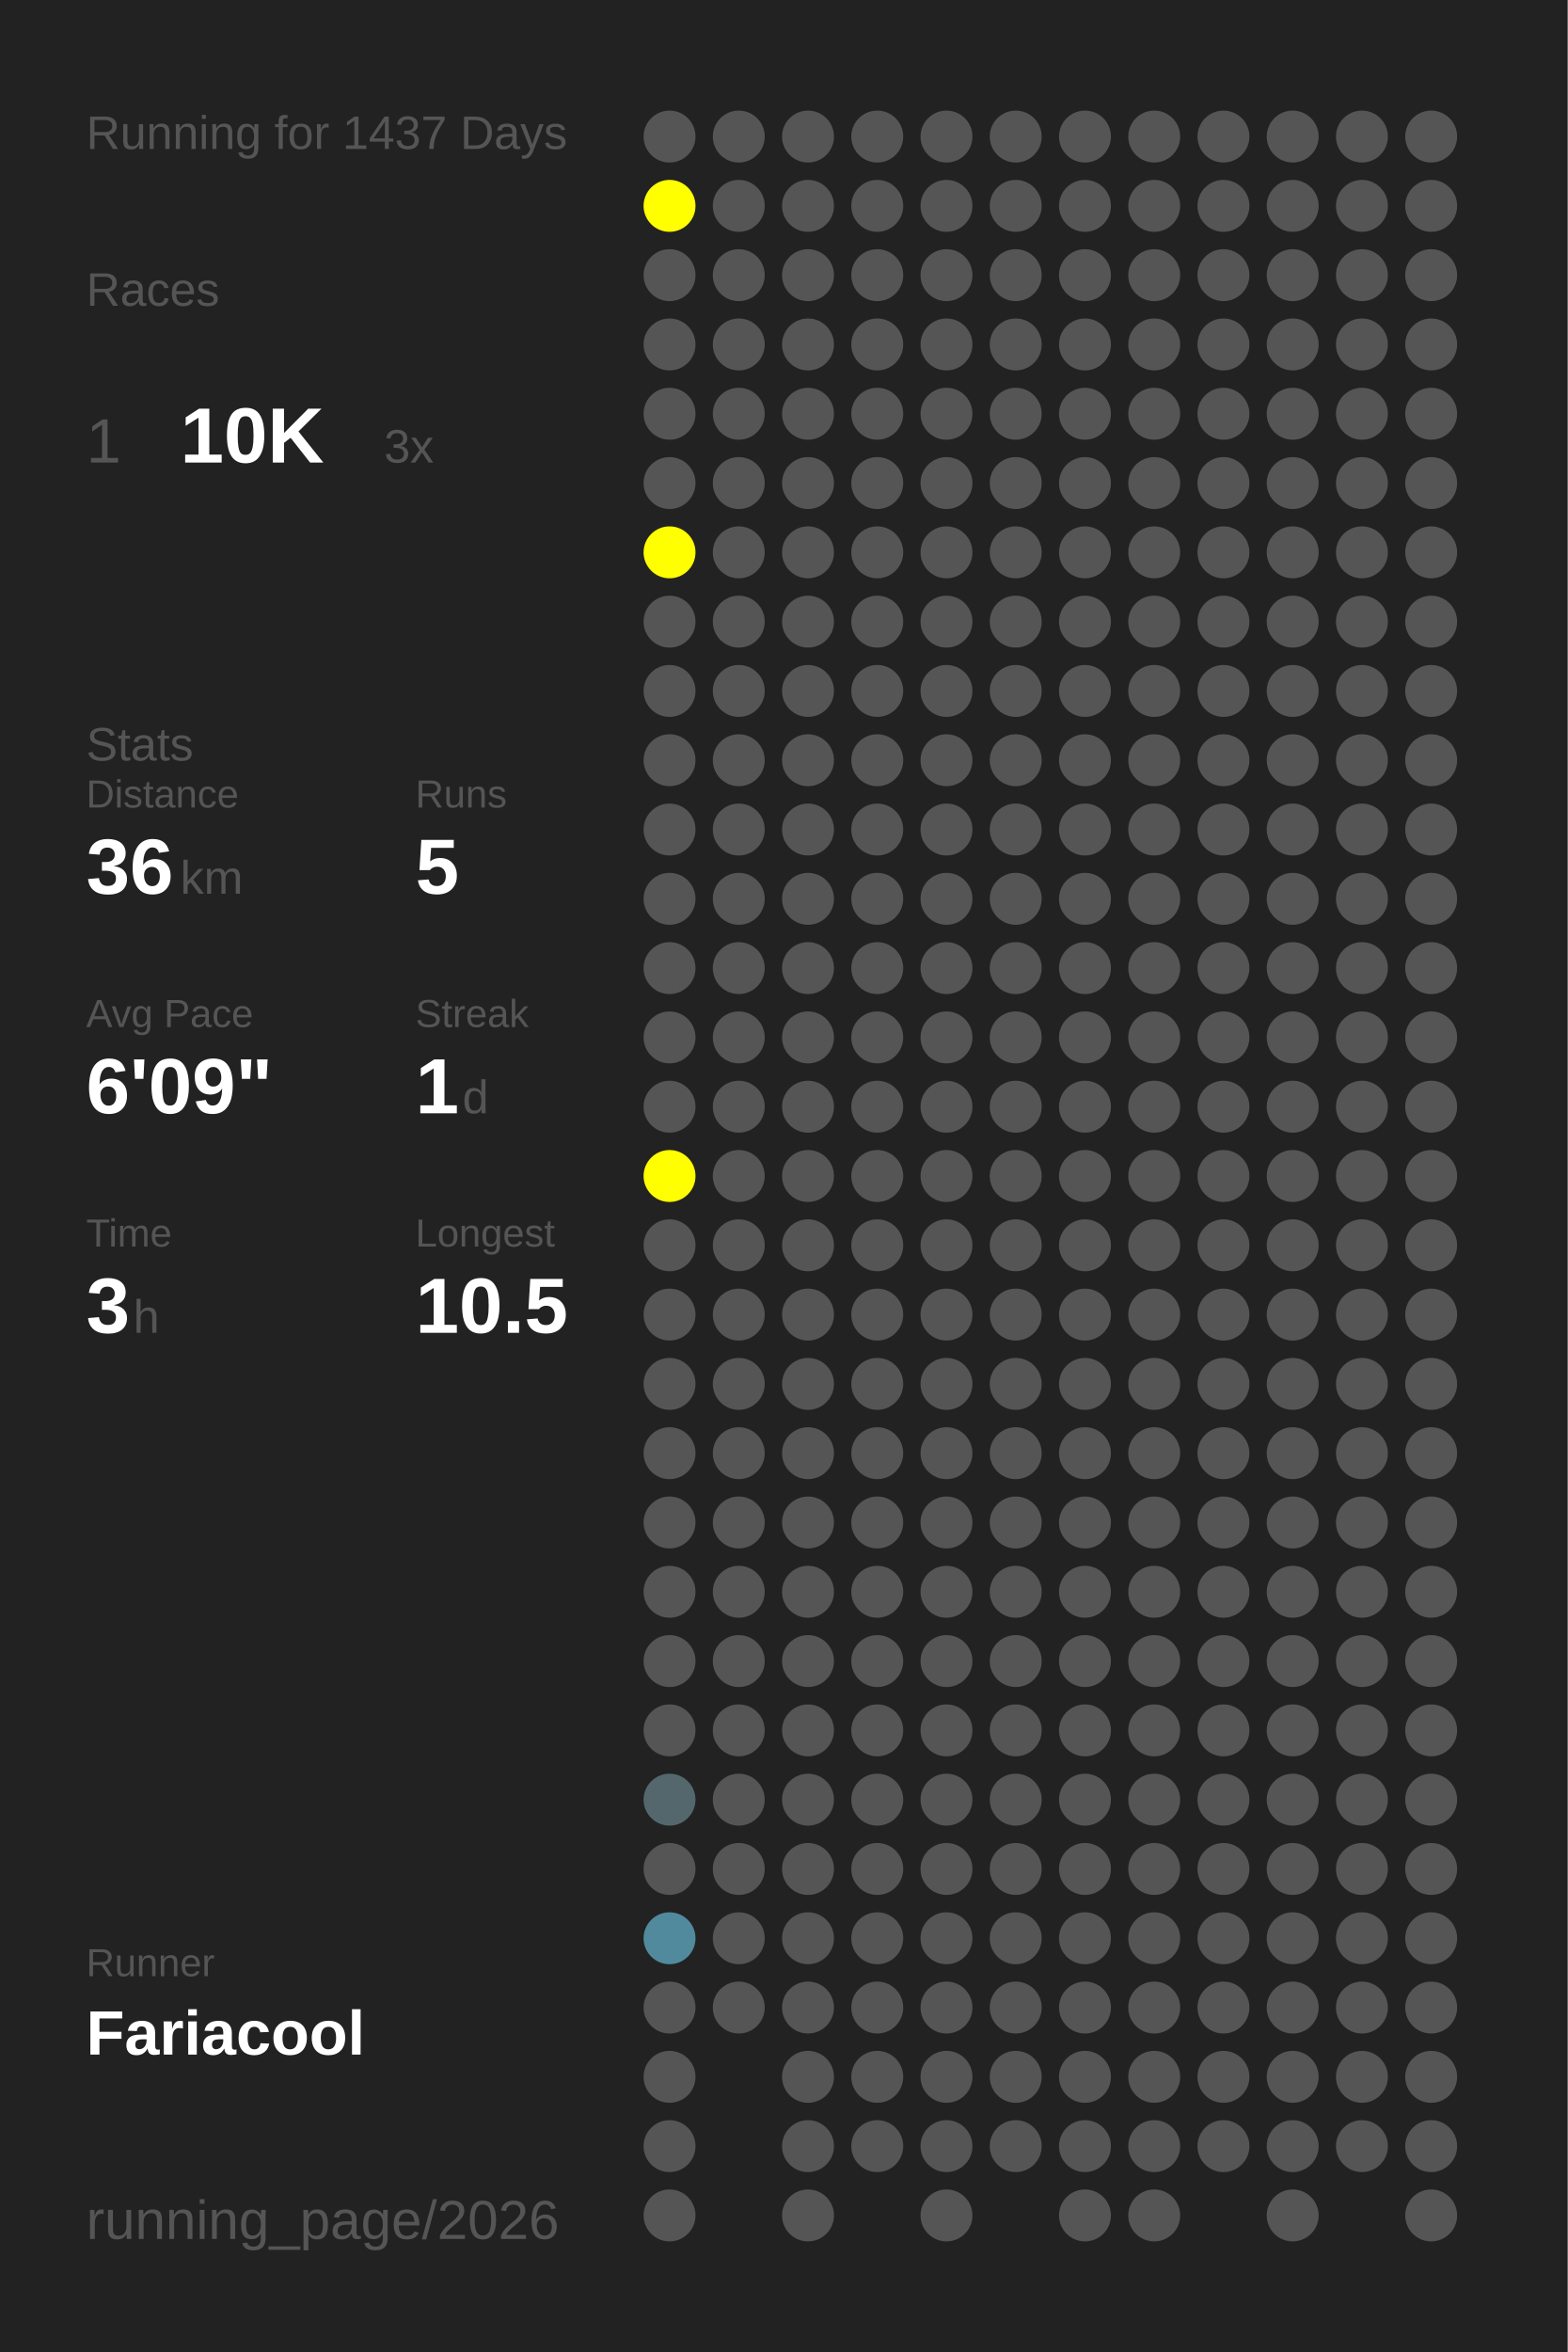
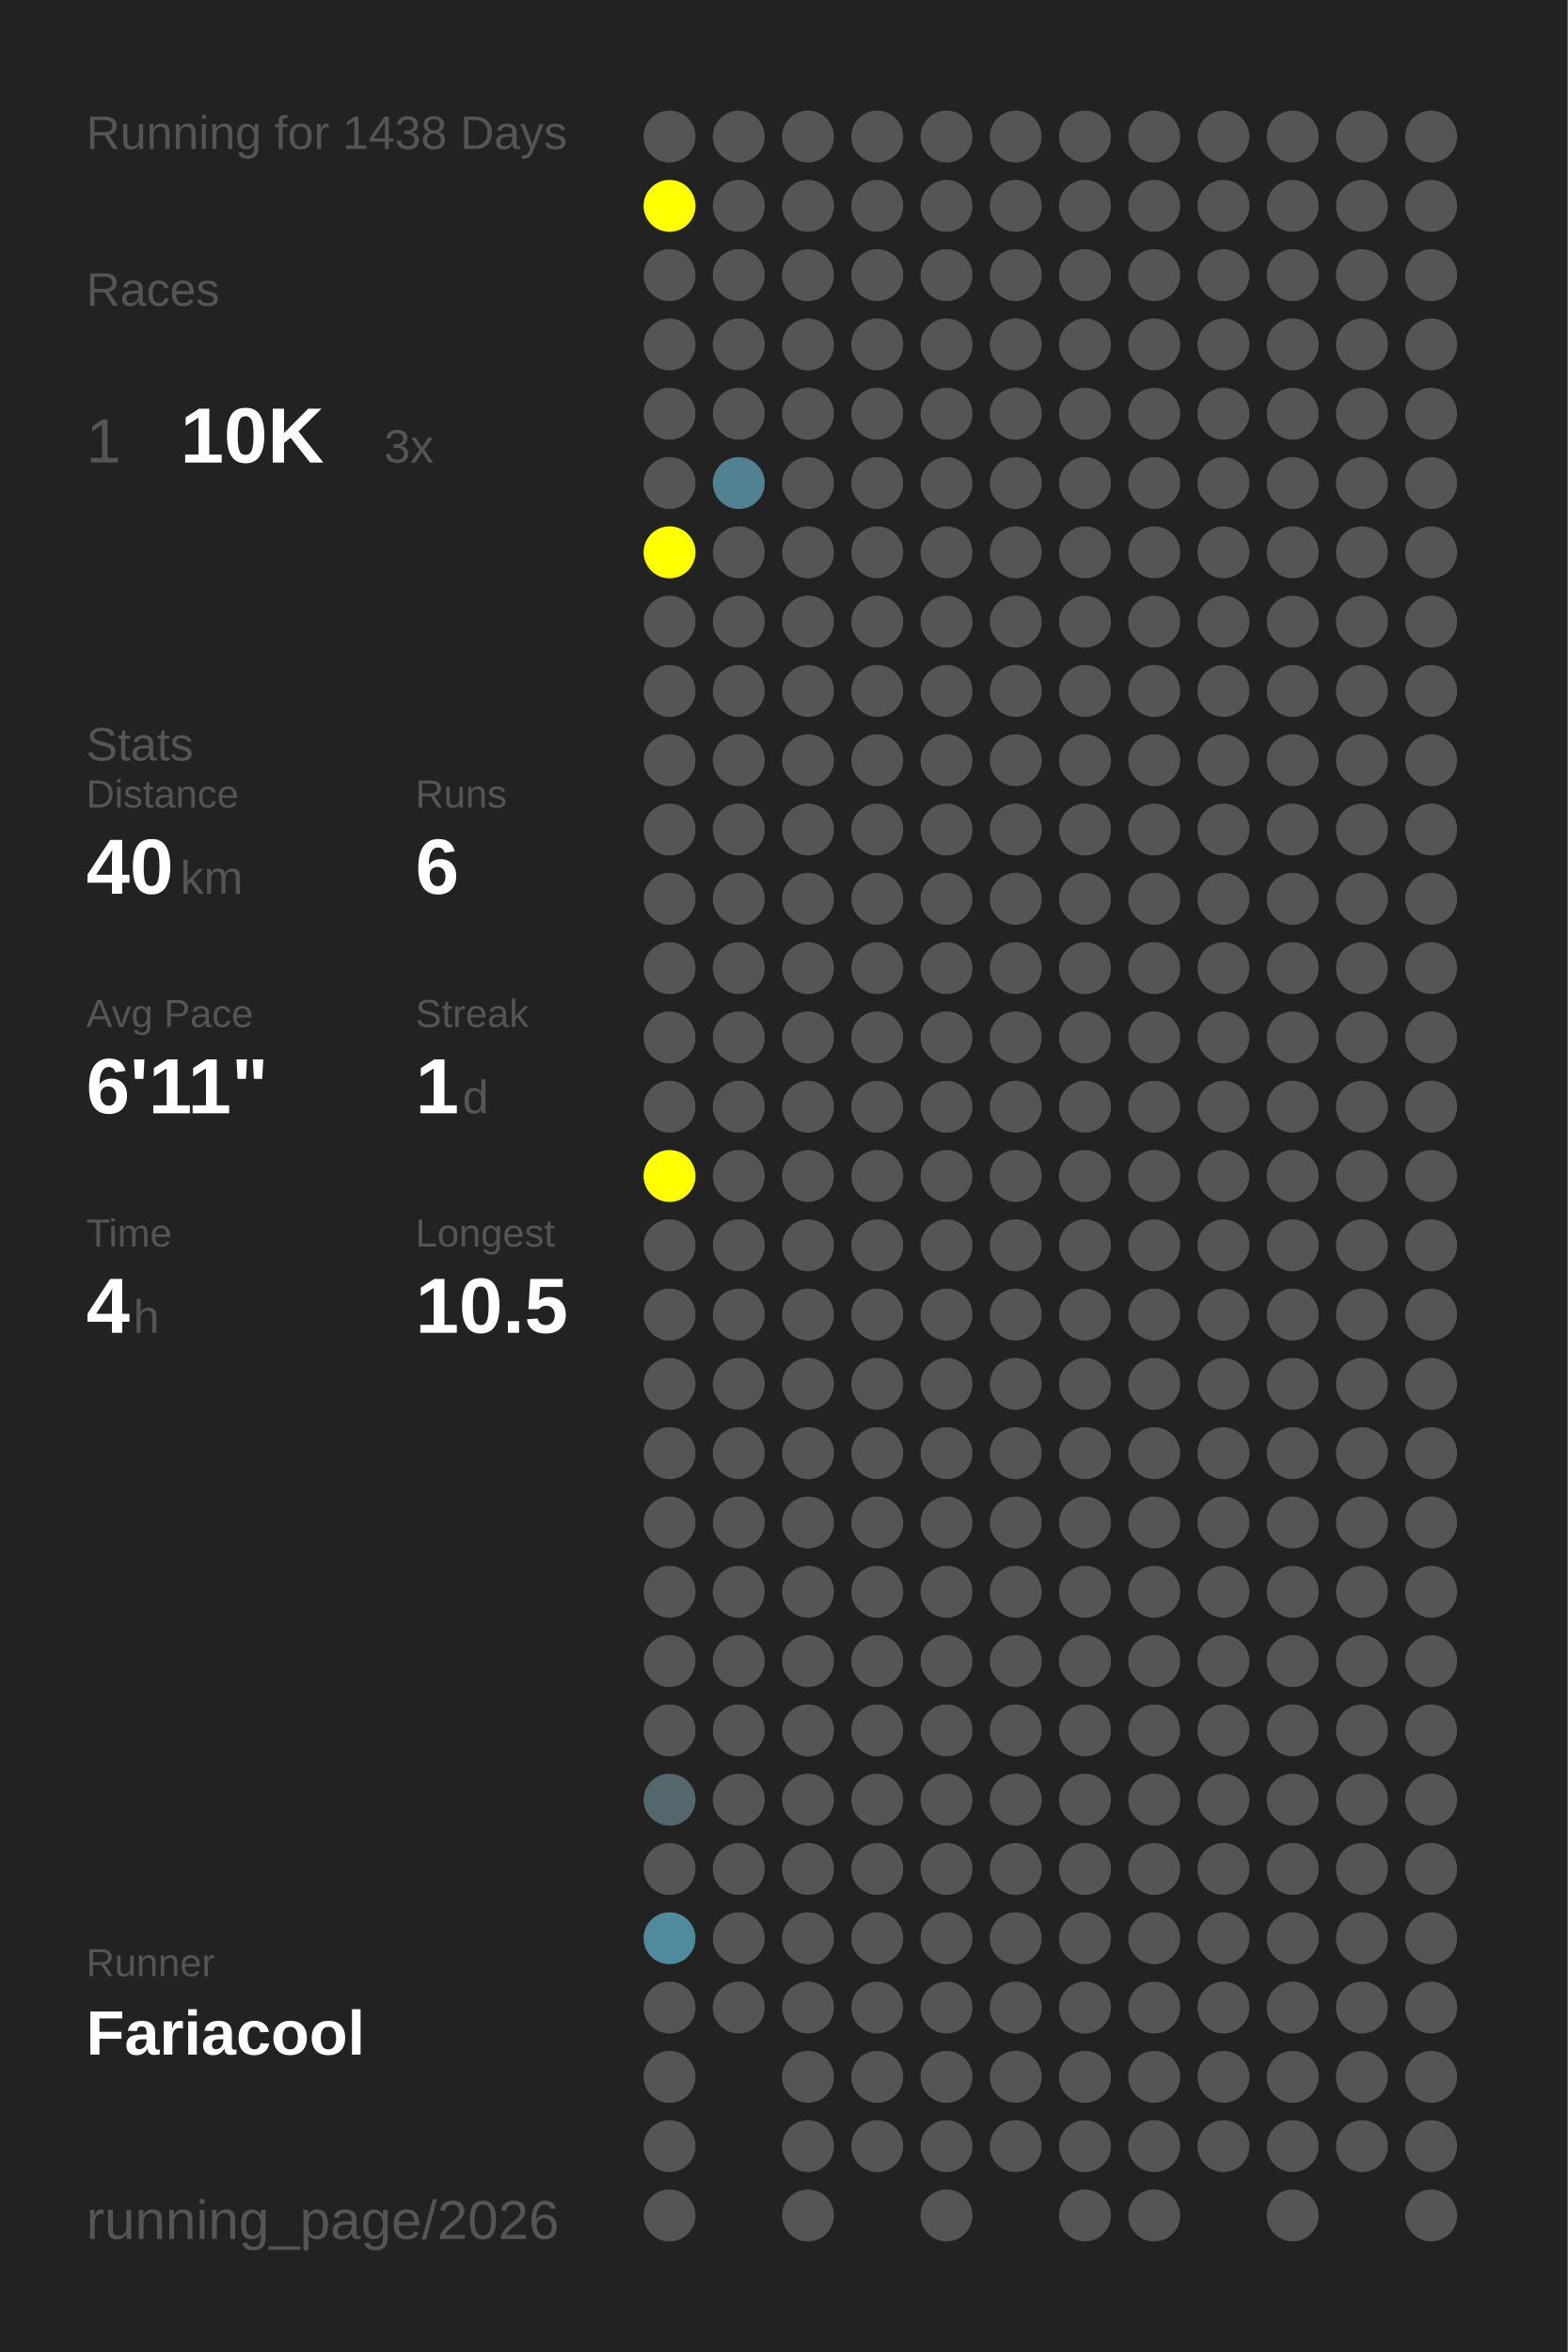
<svg xmlns="http://www.w3.org/2000/svg" baseProfile="full" height="300mm" version="1.1" viewBox="0,0,200,300" width="200mm">
  <defs />
  <rect fill="#222222" height="300" width="200" x="0" y="0" />
-   <text fill="#555555" style="font-size:6px; font-family:Arial;" x="11" y="19">Running for 1437 Days</text>
+   <text fill="#555555" style="font-size:6px; font-family:Arial;" x="11" y="19">Running for 1438 Days</text>
  <text fill="#555555" style="font-size:6px; font-family:Arial;" x="11" y="39">Races</text>
  <text fill="#555555" style="font-size:8px; font-family:Arial;" x="11" y="59">1</text>
  <text fill="#FFFFFF" style="font-size:10px; font-family:Arial; font-weight:bold;" x="23" y="59">10K</text>
  <text fill="#555555" style="font-size:6px; font-family:Arial;" x="49" y="59">3x</text>
  <text fill="#555555" style="font-size:6px; font-family:Arial;" x="11" y="97">Stats</text>
  <text fill="#555555" style="font-size:5px; font-family:Arial;" x="11" y="103">Distance</text>
-   <text fill="#FFFFFF" style="font-size:10px; font-family:Arial; font-weight:bold;" x="11" y="114">36</text>
+   <text fill="#FFFFFF" style="font-size:10px; font-family:Arial; font-weight:bold;" x="11" y="114">40</text>
  <text fill="#555555" style="font-size:6px; font-family:Arial;" x="23" y="114">km</text>
  <text fill="#555555" style="font-size:5px; font-family:Arial;" x="53" y="103">Runs</text>
-   <text fill="#FFFFFF" style="font-size:10px; font-family:Arial; font-weight:bold;" x="53" y="114">5</text>
+   <text fill="#FFFFFF" style="font-size:10px; font-family:Arial; font-weight:bold;" x="53" y="114">6</text>
  <text fill="#555555" style="font-size:5px; font-family:Arial;" x="11" y="131">Avg Pace</text>
-   <text fill="#FFFFFF" style="font-size:10px; font-family:Arial; font-weight:bold;" x="11" y="142">6'09"</text>
+   <text fill="#FFFFFF" style="font-size:10px; font-family:Arial; font-weight:bold;" x="11" y="142">6'11"</text>
  <text fill="#555555" style="font-size:5px; font-family:Arial;" x="53" y="131">Streak</text>
  <text fill="#FFFFFF" style="font-size:10px; font-family:Arial; font-weight:bold;" x="53" y="142">1</text>
  <text fill="#555555" style="font-size:6px; font-family:Arial;" x="59" y="142">d</text>
  <text fill="#555555" style="font-size:5px; font-family:Arial;" x="11" y="159">Time</text>
-   <text fill="#FFFFFF" style="font-size:10px; font-family:Arial; font-weight:bold;" x="11" y="170">3</text>
+   <text fill="#FFFFFF" style="font-size:10px; font-family:Arial; font-weight:bold;" x="11" y="170">4</text>
  <text fill="#555555" style="font-size:6px; font-family:Arial;" x="17" y="170">h</text>
  <text fill="#555555" style="font-size:5px; font-family:Arial;" x="53" y="159">Longest</text>
  <text fill="#FFFFFF" style="font-size:10px; font-family:Arial; font-weight:bold;" x="53" y="170">10.5</text>
  <text fill="#555555" style="font-size:5px; font-family:Arial;" x="11" y="252.065">Runner</text>
  <text fill="#FFFFFF" style="font-size:8px; font-family:Arial; font-weight:bold;" x="11" y="262.065">Fariacool</text>
  <text fill="#555555" style="font-size:7px; font-family:Arial;" x="11" y="285.581">running_page/2026</text>
  <circle cx="85.417" cy="17.419" fill="#555555" r="3.312" />
  <circle cx="85.417" cy="26.258" fill="#FFFF00" r="3.312" />
  <circle cx="85.417" cy="35.097" fill="#555555" r="3.312" />
  <circle cx="85.417" cy="43.935" fill="#555555" r="3.312" />
  <circle cx="85.417" cy="52.774" fill="#555555" r="3.312" />
  <circle cx="85.417" cy="61.613" fill="#555555" r="3.312" />
  <circle cx="85.417" cy="70.452" fill="#FFFF00" r="3.312" />
  <circle cx="85.417" cy="79.29" fill="#555555" r="3.312" />
  <circle cx="85.417" cy="88.129" fill="#555555" r="3.312" />
  <circle cx="85.417" cy="96.968" fill="#555555" r="3.312" />
  <circle cx="85.417" cy="105.806" fill="#555555" r="3.312" />
  <circle cx="85.417" cy="114.645" fill="#555555" r="3.312" />
  <circle cx="85.417" cy="123.484" fill="#555555" r="3.312" />
  <circle cx="85.417" cy="132.323" fill="#555555" r="3.312" />
  <circle cx="85.417" cy="141.161" fill="#555555" r="3.312" />
  <circle cx="85.417" cy="150" fill="#FFFF00" r="3.312" />
  <circle cx="85.417" cy="158.839" fill="#555555" r="3.312" />
  <circle cx="85.417" cy="167.677" fill="#555555" r="3.312" />
  <circle cx="85.417" cy="176.516" fill="#555555" r="3.312" />
  <circle cx="85.417" cy="185.355" fill="#555555" r="3.312" />
  <circle cx="85.417" cy="194.194" fill="#555555" r="3.312" />
  <circle cx="85.417" cy="203.032" fill="#555555" r="3.312" />
  <circle cx="85.417" cy="211.871" fill="#555555" r="3.312" />
  <circle cx="85.417" cy="220.71" fill="#555555" r="3.312" />
  <circle cx="85.417" cy="229.548" fill="#53676d" r="3.312" />
  <circle cx="85.417" cy="238.387" fill="#555555" r="3.312" />
  <circle cx="85.417" cy="247.226" fill="#518a9d" r="3.312" />
  <circle cx="85.417" cy="256.065" fill="#555555" r="3.312" />
  <circle cx="85.417" cy="264.903" fill="#555555" r="3.312" />
  <circle cx="85.417" cy="273.742" fill="#555555" r="3.312" />
  <circle cx="85.417" cy="282.581" fill="#555555" r="3.312" />
  <circle cx="94.25" cy="17.419" fill="#555555" r="3.312" />
  <circle cx="94.25" cy="26.258" fill="#555555" r="3.312" />
  <circle cx="94.25" cy="35.097" fill="#555555" r="3.312" />
  <circle cx="94.25" cy="43.935" fill="#555555" r="3.312" />
  <circle cx="94.25" cy="52.774" fill="#555555" r="3.312" />
-   <circle cx="94.25" cy="61.613" fill="#555555" r="3.312" />
+   <circle cx="94.25" cy="61.613" fill="#528191" r="3.312" />
  <circle cx="94.25" cy="70.452" fill="#555555" r="3.312" />
  <circle cx="94.25" cy="79.29" fill="#555555" r="3.312" />
  <circle cx="94.25" cy="88.129" fill="#555555" r="3.312" />
  <circle cx="94.25" cy="96.968" fill="#555555" r="3.312" />
  <circle cx="94.25" cy="105.806" fill="#555555" r="3.312" />
  <circle cx="94.25" cy="114.645" fill="#555555" r="3.312" />
  <circle cx="94.25" cy="123.484" fill="#555555" r="3.312" />
  <circle cx="94.25" cy="132.323" fill="#555555" r="3.312" />
  <circle cx="94.25" cy="141.161" fill="#555555" r="3.312" />
  <circle cx="94.25" cy="150" fill="#555555" r="3.312" />
  <circle cx="94.25" cy="158.839" fill="#555555" r="3.312" />
  <circle cx="94.25" cy="167.677" fill="#555555" r="3.312" />
  <circle cx="94.25" cy="176.516" fill="#555555" r="3.312" />
  <circle cx="94.25" cy="185.355" fill="#555555" r="3.312" />
  <circle cx="94.25" cy="194.194" fill="#555555" r="3.312" />
  <circle cx="94.25" cy="203.032" fill="#555555" r="3.312" />
  <circle cx="94.25" cy="211.871" fill="#555555" r="3.312" />
  <circle cx="94.25" cy="220.71" fill="#555555" r="3.312" />
  <circle cx="94.25" cy="229.548" fill="#555555" r="3.312" />
  <circle cx="94.25" cy="238.387" fill="#555555" r="3.312" />
  <circle cx="94.25" cy="247.226" fill="#555555" r="3.312" />
  <circle cx="94.25" cy="256.065" fill="#555555" r="3.312" />
  <circle cx="103.083" cy="17.419" fill="#555555" r="3.312" />
  <circle cx="103.083" cy="26.258" fill="#555555" r="3.312" />
  <circle cx="103.083" cy="35.097" fill="#555555" r="3.312" />
  <circle cx="103.083" cy="43.935" fill="#555555" r="3.312" />
  <circle cx="103.083" cy="52.774" fill="#555555" r="3.312" />
  <circle cx="103.083" cy="61.613" fill="#555555" r="3.312" />
  <circle cx="103.083" cy="70.452" fill="#555555" r="3.312" />
  <circle cx="103.083" cy="79.29" fill="#555555" r="3.312" />
  <circle cx="103.083" cy="88.129" fill="#555555" r="3.312" />
  <circle cx="103.083" cy="96.968" fill="#555555" r="3.312" />
  <circle cx="103.083" cy="105.806" fill="#555555" r="3.312" />
  <circle cx="103.083" cy="114.645" fill="#555555" r="3.312" />
  <circle cx="103.083" cy="123.484" fill="#555555" r="3.312" />
  <circle cx="103.083" cy="132.323" fill="#555555" r="3.312" />
  <circle cx="103.083" cy="141.161" fill="#555555" r="3.312" />
  <circle cx="103.083" cy="150" fill="#555555" r="3.312" />
  <circle cx="103.083" cy="158.839" fill="#555555" r="3.312" />
  <circle cx="103.083" cy="167.677" fill="#555555" r="3.312" />
  <circle cx="103.083" cy="176.516" fill="#555555" r="3.312" />
  <circle cx="103.083" cy="185.355" fill="#555555" r="3.312" />
  <circle cx="103.083" cy="194.194" fill="#555555" r="3.312" />
  <circle cx="103.083" cy="203.032" fill="#555555" r="3.312" />
  <circle cx="103.083" cy="211.871" fill="#555555" r="3.312" />
  <circle cx="103.083" cy="220.71" fill="#555555" r="3.312" />
  <circle cx="103.083" cy="229.548" fill="#555555" r="3.312" />
  <circle cx="103.083" cy="238.387" fill="#555555" r="3.312" />
  <circle cx="103.083" cy="247.226" fill="#555555" r="3.312" />
  <circle cx="103.083" cy="256.065" fill="#555555" r="3.312" />
  <circle cx="103.083" cy="264.903" fill="#555555" r="3.312" />
  <circle cx="103.083" cy="273.742" fill="#555555" r="3.312" />
  <circle cx="103.083" cy="282.581" fill="#555555" r="3.312" />
  <circle cx="111.917" cy="17.419" fill="#555555" r="3.312" />
  <circle cx="111.917" cy="26.258" fill="#555555" r="3.312" />
  <circle cx="111.917" cy="35.097" fill="#555555" r="3.312" />
  <circle cx="111.917" cy="43.935" fill="#555555" r="3.312" />
  <circle cx="111.917" cy="52.774" fill="#555555" r="3.312" />
  <circle cx="111.917" cy="61.613" fill="#555555" r="3.312" />
  <circle cx="111.917" cy="70.452" fill="#555555" r="3.312" />
  <circle cx="111.917" cy="79.29" fill="#555555" r="3.312" />
  <circle cx="111.917" cy="88.129" fill="#555555" r="3.312" />
  <circle cx="111.917" cy="96.968" fill="#555555" r="3.312" />
  <circle cx="111.917" cy="105.806" fill="#555555" r="3.312" />
  <circle cx="111.917" cy="114.645" fill="#555555" r="3.312" />
  <circle cx="111.917" cy="123.484" fill="#555555" r="3.312" />
  <circle cx="111.917" cy="132.323" fill="#555555" r="3.312" />
  <circle cx="111.917" cy="141.161" fill="#555555" r="3.312" />
  <circle cx="111.917" cy="150" fill="#555555" r="3.312" />
  <circle cx="111.917" cy="158.839" fill="#555555" r="3.312" />
  <circle cx="111.917" cy="167.677" fill="#555555" r="3.312" />
  <circle cx="111.917" cy="176.516" fill="#555555" r="3.312" />
  <circle cx="111.917" cy="185.355" fill="#555555" r="3.312" />
  <circle cx="111.917" cy="194.194" fill="#555555" r="3.312" />
  <circle cx="111.917" cy="203.032" fill="#555555" r="3.312" />
  <circle cx="111.917" cy="211.871" fill="#555555" r="3.312" />
  <circle cx="111.917" cy="220.71" fill="#555555" r="3.312" />
  <circle cx="111.917" cy="229.548" fill="#555555" r="3.312" />
  <circle cx="111.917" cy="238.387" fill="#555555" r="3.312" />
  <circle cx="111.917" cy="247.226" fill="#555555" r="3.312" />
  <circle cx="111.917" cy="256.065" fill="#555555" r="3.312" />
  <circle cx="111.917" cy="264.903" fill="#555555" r="3.312" />
  <circle cx="111.917" cy="273.742" fill="#555555" r="3.312" />
  <circle cx="120.75" cy="17.419" fill="#555555" r="3.312" />
  <circle cx="120.75" cy="26.258" fill="#555555" r="3.312" />
  <circle cx="120.75" cy="35.097" fill="#555555" r="3.312" />
  <circle cx="120.75" cy="43.935" fill="#555555" r="3.312" />
  <circle cx="120.75" cy="52.774" fill="#555555" r="3.312" />
  <circle cx="120.75" cy="61.613" fill="#555555" r="3.312" />
  <circle cx="120.75" cy="70.452" fill="#555555" r="3.312" />
  <circle cx="120.75" cy="79.29" fill="#555555" r="3.312" />
  <circle cx="120.75" cy="88.129" fill="#555555" r="3.312" />
  <circle cx="120.75" cy="96.968" fill="#555555" r="3.312" />
  <circle cx="120.75" cy="105.806" fill="#555555" r="3.312" />
  <circle cx="120.75" cy="114.645" fill="#555555" r="3.312" />
  <circle cx="120.75" cy="123.484" fill="#555555" r="3.312" />
  <circle cx="120.75" cy="132.323" fill="#555555" r="3.312" />
  <circle cx="120.75" cy="141.161" fill="#555555" r="3.312" />
  <circle cx="120.75" cy="150" fill="#555555" r="3.312" />
  <circle cx="120.75" cy="158.839" fill="#555555" r="3.312" />
  <circle cx="120.75" cy="167.677" fill="#555555" r="3.312" />
  <circle cx="120.75" cy="176.516" fill="#555555" r="3.312" />
  <circle cx="120.75" cy="185.355" fill="#555555" r="3.312" />
  <circle cx="120.75" cy="194.194" fill="#555555" r="3.312" />
  <circle cx="120.75" cy="203.032" fill="#555555" r="3.312" />
  <circle cx="120.75" cy="211.871" fill="#555555" r="3.312" />
  <circle cx="120.75" cy="220.71" fill="#555555" r="3.312" />
  <circle cx="120.75" cy="229.548" fill="#555555" r="3.312" />
  <circle cx="120.75" cy="238.387" fill="#555555" r="3.312" />
  <circle cx="120.75" cy="247.226" fill="#555555" r="3.312" />
  <circle cx="120.75" cy="256.065" fill="#555555" r="3.312" />
  <circle cx="120.75" cy="264.903" fill="#555555" r="3.312" />
  <circle cx="120.75" cy="273.742" fill="#555555" r="3.312" />
  <circle cx="120.75" cy="282.581" fill="#555555" r="3.312" />
  <circle cx="129.583" cy="17.419" fill="#555555" r="3.312" />
  <circle cx="129.583" cy="26.258" fill="#555555" r="3.312" />
  <circle cx="129.583" cy="35.097" fill="#555555" r="3.312" />
  <circle cx="129.583" cy="43.935" fill="#555555" r="3.312" />
  <circle cx="129.583" cy="52.774" fill="#555555" r="3.312" />
  <circle cx="129.583" cy="61.613" fill="#555555" r="3.312" />
  <circle cx="129.583" cy="70.452" fill="#555555" r="3.312" />
  <circle cx="129.583" cy="79.29" fill="#555555" r="3.312" />
  <circle cx="129.583" cy="88.129" fill="#555555" r="3.312" />
  <circle cx="129.583" cy="96.968" fill="#555555" r="3.312" />
  <circle cx="129.583" cy="105.806" fill="#555555" r="3.312" />
  <circle cx="129.583" cy="114.645" fill="#555555" r="3.312" />
  <circle cx="129.583" cy="123.484" fill="#555555" r="3.312" />
  <circle cx="129.583" cy="132.323" fill="#555555" r="3.312" />
  <circle cx="129.583" cy="141.161" fill="#555555" r="3.312" />
  <circle cx="129.583" cy="150" fill="#555555" r="3.312" />
  <circle cx="129.583" cy="158.839" fill="#555555" r="3.312" />
  <circle cx="129.583" cy="167.677" fill="#555555" r="3.312" />
  <circle cx="129.583" cy="176.516" fill="#555555" r="3.312" />
  <circle cx="129.583" cy="185.355" fill="#555555" r="3.312" />
  <circle cx="129.583" cy="194.194" fill="#555555" r="3.312" />
  <circle cx="129.583" cy="203.032" fill="#555555" r="3.312" />
  <circle cx="129.583" cy="211.871" fill="#555555" r="3.312" />
  <circle cx="129.583" cy="220.71" fill="#555555" r="3.312" />
  <circle cx="129.583" cy="229.548" fill="#555555" r="3.312" />
  <circle cx="129.583" cy="238.387" fill="#555555" r="3.312" />
  <circle cx="129.583" cy="247.226" fill="#555555" r="3.312" />
  <circle cx="129.583" cy="256.065" fill="#555555" r="3.312" />
  <circle cx="129.583" cy="264.903" fill="#555555" r="3.312" />
  <circle cx="129.583" cy="273.742" fill="#555555" r="3.312" />
  <circle cx="138.417" cy="17.419" fill="#555555" r="3.312" />
  <circle cx="138.417" cy="26.258" fill="#555555" r="3.312" />
  <circle cx="138.417" cy="35.097" fill="#555555" r="3.312" />
  <circle cx="138.417" cy="43.935" fill="#555555" r="3.312" />
  <circle cx="138.417" cy="52.774" fill="#555555" r="3.312" />
  <circle cx="138.417" cy="61.613" fill="#555555" r="3.312" />
  <circle cx="138.417" cy="70.452" fill="#555555" r="3.312" />
  <circle cx="138.417" cy="79.29" fill="#555555" r="3.312" />
  <circle cx="138.417" cy="88.129" fill="#555555" r="3.312" />
  <circle cx="138.417" cy="96.968" fill="#555555" r="3.312" />
  <circle cx="138.417" cy="105.806" fill="#555555" r="3.312" />
  <circle cx="138.417" cy="114.645" fill="#555555" r="3.312" />
  <circle cx="138.417" cy="123.484" fill="#555555" r="3.312" />
  <circle cx="138.417" cy="132.323" fill="#555555" r="3.312" />
  <circle cx="138.417" cy="141.161" fill="#555555" r="3.312" />
  <circle cx="138.417" cy="150" fill="#555555" r="3.312" />
  <circle cx="138.417" cy="158.839" fill="#555555" r="3.312" />
  <circle cx="138.417" cy="167.677" fill="#555555" r="3.312" />
  <circle cx="138.417" cy="176.516" fill="#555555" r="3.312" />
  <circle cx="138.417" cy="185.355" fill="#555555" r="3.312" />
  <circle cx="138.417" cy="194.194" fill="#555555" r="3.312" />
  <circle cx="138.417" cy="203.032" fill="#555555" r="3.312" />
  <circle cx="138.417" cy="211.871" fill="#555555" r="3.312" />
  <circle cx="138.417" cy="220.71" fill="#555555" r="3.312" />
  <circle cx="138.417" cy="229.548" fill="#555555" r="3.312" />
  <circle cx="138.417" cy="238.387" fill="#555555" r="3.312" />
  <circle cx="138.417" cy="247.226" fill="#555555" r="3.312" />
  <circle cx="138.417" cy="256.065" fill="#555555" r="3.312" />
  <circle cx="138.417" cy="264.903" fill="#555555" r="3.312" />
  <circle cx="138.417" cy="273.742" fill="#555555" r="3.312" />
  <circle cx="138.417" cy="282.581" fill="#555555" r="3.312" />
  <circle cx="147.25" cy="17.419" fill="#555555" r="3.312" />
  <circle cx="147.25" cy="26.258" fill="#555555" r="3.312" />
  <circle cx="147.25" cy="35.097" fill="#555555" r="3.312" />
  <circle cx="147.25" cy="43.935" fill="#555555" r="3.312" />
  <circle cx="147.25" cy="52.774" fill="#555555" r="3.312" />
  <circle cx="147.25" cy="61.613" fill="#555555" r="3.312" />
  <circle cx="147.25" cy="70.452" fill="#555555" r="3.312" />
  <circle cx="147.25" cy="79.29" fill="#555555" r="3.312" />
  <circle cx="147.25" cy="88.129" fill="#555555" r="3.312" />
  <circle cx="147.25" cy="96.968" fill="#555555" r="3.312" />
  <circle cx="147.25" cy="105.806" fill="#555555" r="3.312" />
  <circle cx="147.25" cy="114.645" fill="#555555" r="3.312" />
  <circle cx="147.25" cy="123.484" fill="#555555" r="3.312" />
  <circle cx="147.25" cy="132.323" fill="#555555" r="3.312" />
  <circle cx="147.25" cy="141.161" fill="#555555" r="3.312" />
  <circle cx="147.25" cy="150" fill="#555555" r="3.312" />
  <circle cx="147.25" cy="158.839" fill="#555555" r="3.312" />
  <circle cx="147.25" cy="167.677" fill="#555555" r="3.312" />
  <circle cx="147.25" cy="176.516" fill="#555555" r="3.312" />
  <circle cx="147.25" cy="185.355" fill="#555555" r="3.312" />
  <circle cx="147.25" cy="194.194" fill="#555555" r="3.312" />
  <circle cx="147.25" cy="203.032" fill="#555555" r="3.312" />
  <circle cx="147.25" cy="211.871" fill="#555555" r="3.312" />
  <circle cx="147.25" cy="220.71" fill="#555555" r="3.312" />
  <circle cx="147.25" cy="229.548" fill="#555555" r="3.312" />
  <circle cx="147.25" cy="238.387" fill="#555555" r="3.312" />
  <circle cx="147.25" cy="247.226" fill="#555555" r="3.312" />
  <circle cx="147.25" cy="256.065" fill="#555555" r="3.312" />
  <circle cx="147.25" cy="264.903" fill="#555555" r="3.312" />
  <circle cx="147.25" cy="273.742" fill="#555555" r="3.312" />
  <circle cx="147.25" cy="282.581" fill="#555555" r="3.312" />
  <circle cx="156.083" cy="17.419" fill="#555555" r="3.312" />
  <circle cx="156.083" cy="26.258" fill="#555555" r="3.312" />
  <circle cx="156.083" cy="35.097" fill="#555555" r="3.312" />
  <circle cx="156.083" cy="43.935" fill="#555555" r="3.312" />
  <circle cx="156.083" cy="52.774" fill="#555555" r="3.312" />
  <circle cx="156.083" cy="61.613" fill="#555555" r="3.312" />
  <circle cx="156.083" cy="70.452" fill="#555555" r="3.312" />
  <circle cx="156.083" cy="79.29" fill="#555555" r="3.312" />
  <circle cx="156.083" cy="88.129" fill="#555555" r="3.312" />
  <circle cx="156.083" cy="96.968" fill="#555555" r="3.312" />
  <circle cx="156.083" cy="105.806" fill="#555555" r="3.312" />
  <circle cx="156.083" cy="114.645" fill="#555555" r="3.312" />
  <circle cx="156.083" cy="123.484" fill="#555555" r="3.312" />
  <circle cx="156.083" cy="132.323" fill="#555555" r="3.312" />
  <circle cx="156.083" cy="141.161" fill="#555555" r="3.312" />
  <circle cx="156.083" cy="150" fill="#555555" r="3.312" />
  <circle cx="156.083" cy="158.839" fill="#555555" r="3.312" />
  <circle cx="156.083" cy="167.677" fill="#555555" r="3.312" />
  <circle cx="156.083" cy="176.516" fill="#555555" r="3.312" />
  <circle cx="156.083" cy="185.355" fill="#555555" r="3.312" />
  <circle cx="156.083" cy="194.194" fill="#555555" r="3.312" />
  <circle cx="156.083" cy="203.032" fill="#555555" r="3.312" />
  <circle cx="156.083" cy="211.871" fill="#555555" r="3.312" />
  <circle cx="156.083" cy="220.71" fill="#555555" r="3.312" />
  <circle cx="156.083" cy="229.548" fill="#555555" r="3.312" />
  <circle cx="156.083" cy="238.387" fill="#555555" r="3.312" />
  <circle cx="156.083" cy="247.226" fill="#555555" r="3.312" />
  <circle cx="156.083" cy="256.065" fill="#555555" r="3.312" />
  <circle cx="156.083" cy="264.903" fill="#555555" r="3.312" />
  <circle cx="156.083" cy="273.742" fill="#555555" r="3.312" />
  <circle cx="164.917" cy="17.419" fill="#555555" r="3.312" />
  <circle cx="164.917" cy="26.258" fill="#555555" r="3.312" />
  <circle cx="164.917" cy="35.097" fill="#555555" r="3.312" />
  <circle cx="164.917" cy="43.935" fill="#555555" r="3.312" />
  <circle cx="164.917" cy="52.774" fill="#555555" r="3.312" />
  <circle cx="164.917" cy="61.613" fill="#555555" r="3.312" />
  <circle cx="164.917" cy="70.452" fill="#555555" r="3.312" />
  <circle cx="164.917" cy="79.29" fill="#555555" r="3.312" />
  <circle cx="164.917" cy="88.129" fill="#555555" r="3.312" />
  <circle cx="164.917" cy="96.968" fill="#555555" r="3.312" />
  <circle cx="164.917" cy="105.806" fill="#555555" r="3.312" />
  <circle cx="164.917" cy="114.645" fill="#555555" r="3.312" />
  <circle cx="164.917" cy="123.484" fill="#555555" r="3.312" />
  <circle cx="164.917" cy="132.323" fill="#555555" r="3.312" />
  <circle cx="164.917" cy="141.161" fill="#555555" r="3.312" />
  <circle cx="164.917" cy="150" fill="#555555" r="3.312" />
  <circle cx="164.917" cy="158.839" fill="#555555" r="3.312" />
  <circle cx="164.917" cy="167.677" fill="#555555" r="3.312" />
  <circle cx="164.917" cy="176.516" fill="#555555" r="3.312" />
  <circle cx="164.917" cy="185.355" fill="#555555" r="3.312" />
  <circle cx="164.917" cy="194.194" fill="#555555" r="3.312" />
  <circle cx="164.917" cy="203.032" fill="#555555" r="3.312" />
  <circle cx="164.917" cy="211.871" fill="#555555" r="3.312" />
  <circle cx="164.917" cy="220.71" fill="#555555" r="3.312" />
  <circle cx="164.917" cy="229.548" fill="#555555" r="3.312" />
  <circle cx="164.917" cy="238.387" fill="#555555" r="3.312" />
  <circle cx="164.917" cy="247.226" fill="#555555" r="3.312" />
  <circle cx="164.917" cy="256.065" fill="#555555" r="3.312" />
  <circle cx="164.917" cy="264.903" fill="#555555" r="3.312" />
  <circle cx="164.917" cy="273.742" fill="#555555" r="3.312" />
  <circle cx="164.917" cy="282.581" fill="#555555" r="3.312" />
  <circle cx="173.75" cy="17.419" fill="#555555" r="3.312" />
  <circle cx="173.75" cy="26.258" fill="#555555" r="3.312" />
  <circle cx="173.75" cy="35.097" fill="#555555" r="3.312" />
  <circle cx="173.75" cy="43.935" fill="#555555" r="3.312" />
  <circle cx="173.75" cy="52.774" fill="#555555" r="3.312" />
  <circle cx="173.75" cy="61.613" fill="#555555" r="3.312" />
  <circle cx="173.75" cy="70.452" fill="#555555" r="3.312" />
  <circle cx="173.75" cy="79.29" fill="#555555" r="3.312" />
  <circle cx="173.75" cy="88.129" fill="#555555" r="3.312" />
  <circle cx="173.75" cy="96.968" fill="#555555" r="3.312" />
  <circle cx="173.75" cy="105.806" fill="#555555" r="3.312" />
  <circle cx="173.75" cy="114.645" fill="#555555" r="3.312" />
  <circle cx="173.75" cy="123.484" fill="#555555" r="3.312" />
  <circle cx="173.75" cy="132.323" fill="#555555" r="3.312" />
  <circle cx="173.75" cy="141.161" fill="#555555" r="3.312" />
  <circle cx="173.75" cy="150" fill="#555555" r="3.312" />
  <circle cx="173.75" cy="158.839" fill="#555555" r="3.312" />
  <circle cx="173.75" cy="167.677" fill="#555555" r="3.312" />
  <circle cx="173.75" cy="176.516" fill="#555555" r="3.312" />
  <circle cx="173.75" cy="185.355" fill="#555555" r="3.312" />
  <circle cx="173.75" cy="194.194" fill="#555555" r="3.312" />
  <circle cx="173.75" cy="203.032" fill="#555555" r="3.312" />
  <circle cx="173.75" cy="211.871" fill="#555555" r="3.312" />
  <circle cx="173.75" cy="220.71" fill="#555555" r="3.312" />
  <circle cx="173.75" cy="229.548" fill="#555555" r="3.312" />
  <circle cx="173.75" cy="238.387" fill="#555555" r="3.312" />
  <circle cx="173.75" cy="247.226" fill="#555555" r="3.312" />
  <circle cx="173.75" cy="256.065" fill="#555555" r="3.312" />
  <circle cx="173.75" cy="264.903" fill="#555555" r="3.312" />
  <circle cx="173.75" cy="273.742" fill="#555555" r="3.312" />
  <circle cx="182.583" cy="17.419" fill="#555555" r="3.312" />
  <circle cx="182.583" cy="26.258" fill="#555555" r="3.312" />
  <circle cx="182.583" cy="35.097" fill="#555555" r="3.312" />
  <circle cx="182.583" cy="43.935" fill="#555555" r="3.312" />
  <circle cx="182.583" cy="52.774" fill="#555555" r="3.312" />
  <circle cx="182.583" cy="61.613" fill="#555555" r="3.312" />
  <circle cx="182.583" cy="70.452" fill="#555555" r="3.312" />
  <circle cx="182.583" cy="79.29" fill="#555555" r="3.312" />
  <circle cx="182.583" cy="88.129" fill="#555555" r="3.312" />
  <circle cx="182.583" cy="96.968" fill="#555555" r="3.312" />
  <circle cx="182.583" cy="105.806" fill="#555555" r="3.312" />
  <circle cx="182.583" cy="114.645" fill="#555555" r="3.312" />
  <circle cx="182.583" cy="123.484" fill="#555555" r="3.312" />
  <circle cx="182.583" cy="132.323" fill="#555555" r="3.312" />
  <circle cx="182.583" cy="141.161" fill="#555555" r="3.312" />
  <circle cx="182.583" cy="150" fill="#555555" r="3.312" />
  <circle cx="182.583" cy="158.839" fill="#555555" r="3.312" />
  <circle cx="182.583" cy="167.677" fill="#555555" r="3.312" />
  <circle cx="182.583" cy="176.516" fill="#555555" r="3.312" />
  <circle cx="182.583" cy="185.355" fill="#555555" r="3.312" />
  <circle cx="182.583" cy="194.194" fill="#555555" r="3.312" />
  <circle cx="182.583" cy="203.032" fill="#555555" r="3.312" />
  <circle cx="182.583" cy="211.871" fill="#555555" r="3.312" />
  <circle cx="182.583" cy="220.71" fill="#555555" r="3.312" />
  <circle cx="182.583" cy="229.548" fill="#555555" r="3.312" />
  <circle cx="182.583" cy="238.387" fill="#555555" r="3.312" />
  <circle cx="182.583" cy="247.226" fill="#555555" r="3.312" />
  <circle cx="182.583" cy="256.065" fill="#555555" r="3.312" />
  <circle cx="182.583" cy="264.903" fill="#555555" r="3.312" />
  <circle cx="182.583" cy="273.742" fill="#555555" r="3.312" />
  <circle cx="182.583" cy="282.581" fill="#555555" r="3.312" />
</svg>
